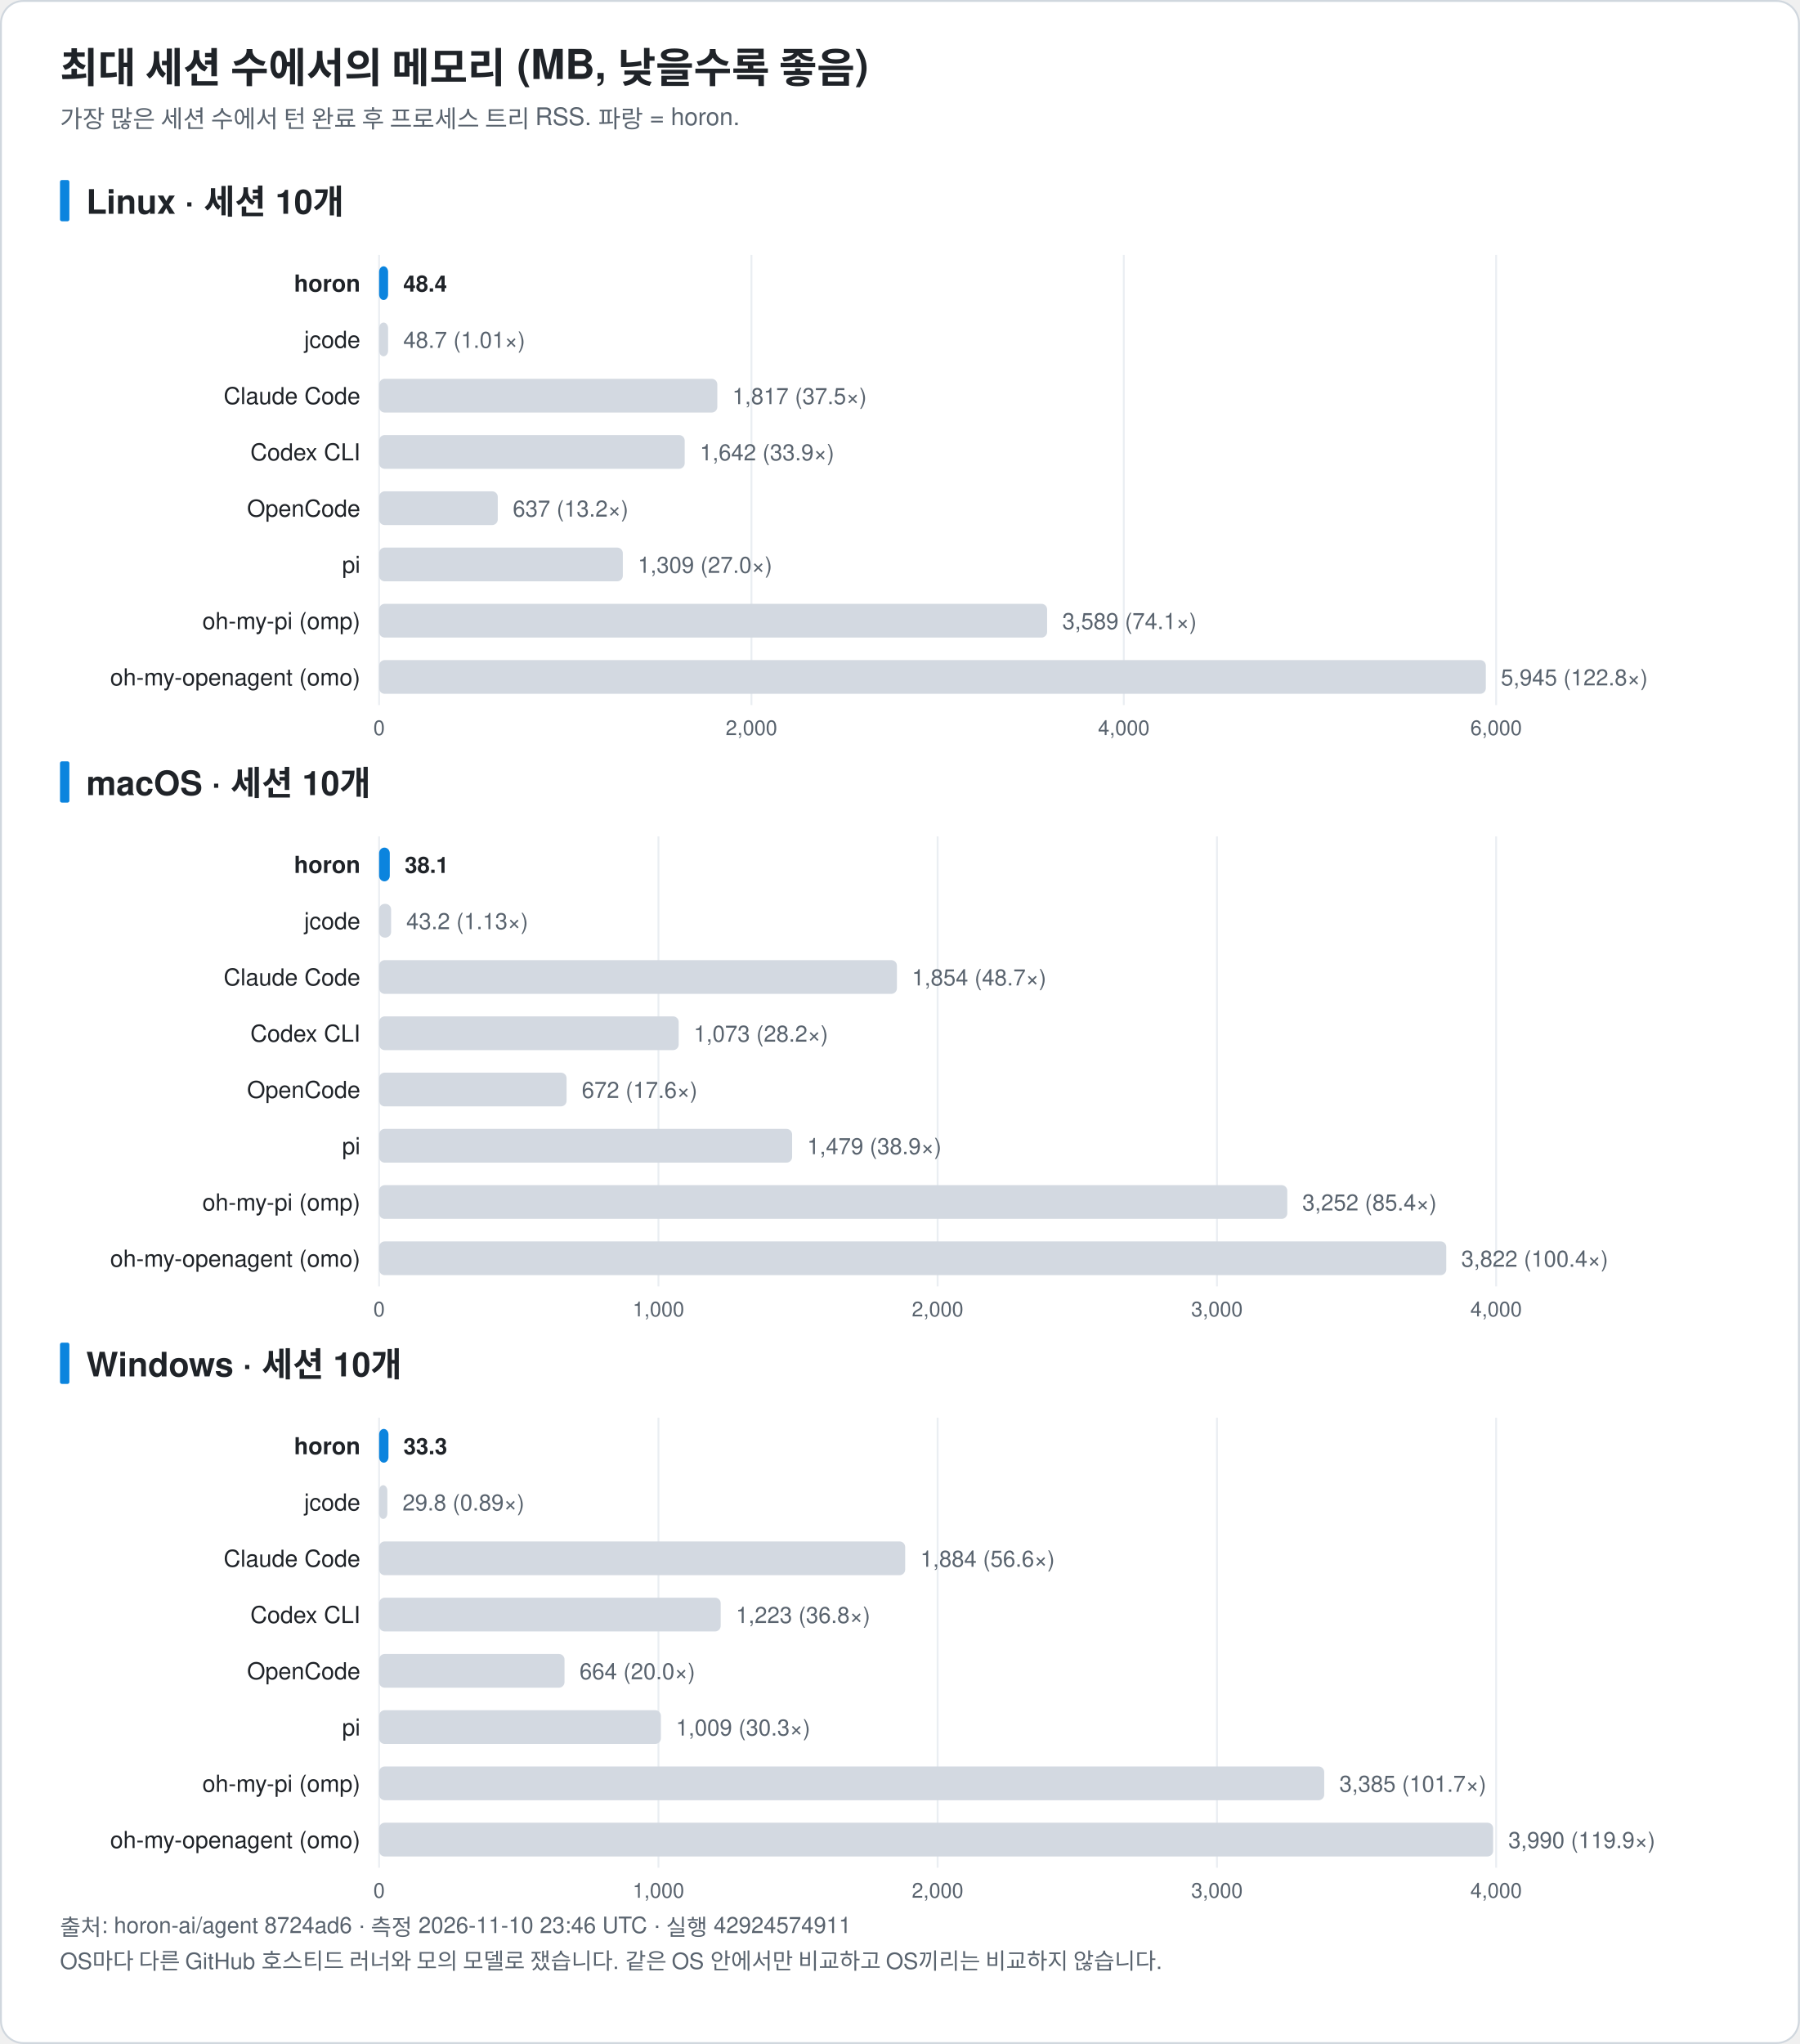
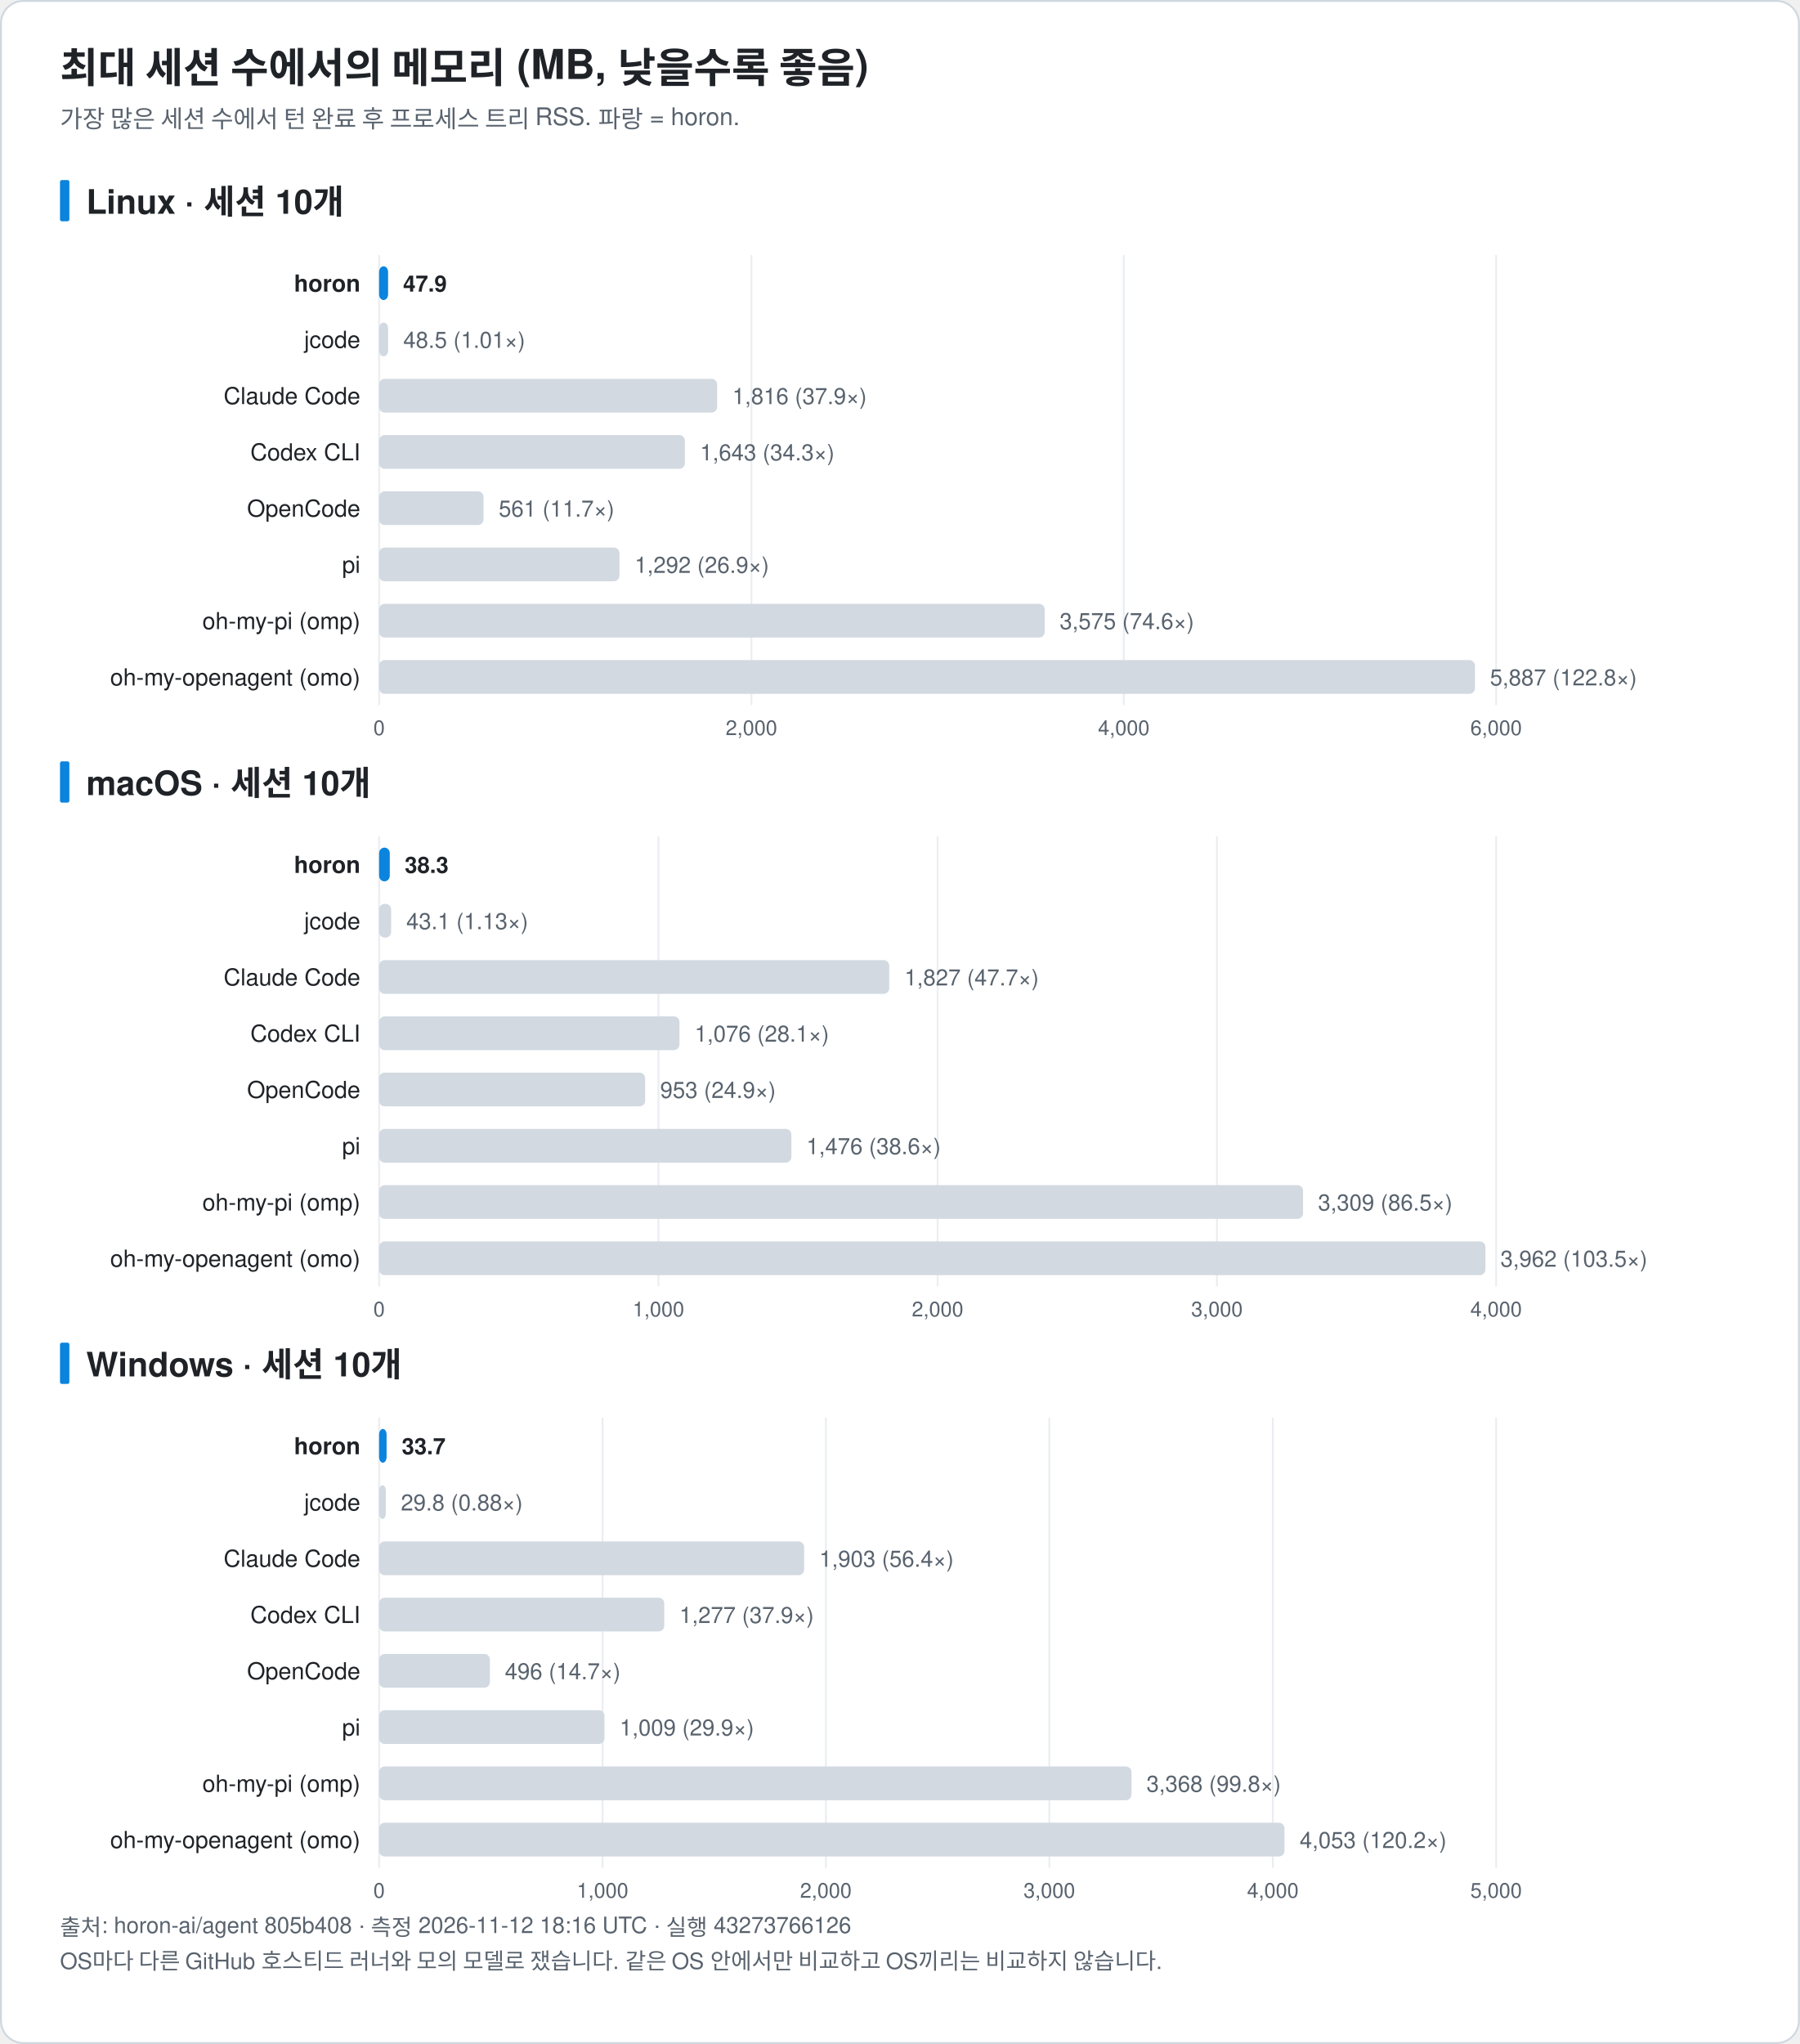
<svg xmlns="http://www.w3.org/2000/svg" width="960" height="1090" viewBox="0 0 960 1090" font-family="-apple-system, BlinkMacSystemFont, 'Segoe UI', 'Noto Sans KR', 'Apple SD Gothic Neo', Helvetica, Arial, sans-serif" role="img">
  <rect x="0.5" y="0.5" width="959" height="1089" rx="12" fill="#ffffff" stroke="#d0d7de" />
  <text x="32.0" y="44.0" font-size="22" fill="#1f2328" text-anchor="start" font-weight="bold">최대 세션 수에서의 메모리 (MB, 낮을수록 좋음)</text>
  <text x="32.0" y="68.0" font-size="13" fill="#59636e" text-anchor="start" font-weight="normal">가장 많은 세션 수에서 턴 완료 후 프로세스 트리 RSS. 파랑 = horon.</text>
  <rect x="32" y="96.0" width="5" height="22" rx="1" fill="#0b84de" />
  <text x="46.0" y="114.0" font-size="18" fill="#1f2328" text-anchor="start" font-weight="bold">Linux · 세션 10개</text>
  <line x1="202.2" y1="136.0" x2="202.2" y2="376.0" stroke="#eaeef2" />
  <text x="202.2" y="392.0" font-size="11" fill="#59636e" text-anchor="middle" font-weight="normal">0</text>
  <line x1="400.8" y1="136.0" x2="400.8" y2="376.0" stroke="#eaeef2" />
  <text x="400.8" y="392.0" font-size="11" fill="#59636e" text-anchor="middle" font-weight="normal">2,000</text>
  <line x1="599.4" y1="136.0" x2="599.4" y2="376.0" stroke="#eaeef2" />
  <text x="599.4" y="392.0" font-size="11" fill="#59636e" text-anchor="middle" font-weight="normal">4,000</text>
  <line x1="798.0" y1="136.0" x2="798.0" y2="376.0" stroke="#eaeef2" />
  <text x="798.0" y="392.0" font-size="11" fill="#59636e" text-anchor="middle" font-weight="normal">6,000</text>
  <text x="192.2" y="155.5" font-size="12.5" fill="#1f2328" text-anchor="end" font-weight="bold">horon</text>
  <rect x="202.2" y="142.0" width="4.8" height="18" rx="3" fill="#0b84de" />
-   <text x="215.1" y="155.5" font-size="12" fill="#1f2328" text-anchor="start" font-weight="bold">48.4</text>
+   <text x="215.0" y="155.5" font-size="12" fill="#1f2328" text-anchor="start" font-weight="bold">47.9</text>
  <text x="192.2" y="185.5" font-size="12.5" fill="#1f2328" text-anchor="end" font-weight="normal">jcode</text>
  <rect x="202.2" y="172.0" width="4.8" height="18" rx="3" fill="#d3d9e1" />
-   <text x="215.1" y="185.5" font-size="12" fill="#59636e" text-anchor="start" font-weight="normal">48.7 (1.01×)</text>
+   <text x="215.1" y="185.5" font-size="12" fill="#59636e" text-anchor="start" font-weight="normal">48.5 (1.01×)</text>
  <text x="192.2" y="215.5" font-size="12.5" fill="#1f2328" text-anchor="end" font-weight="normal">Claude Code</text>
-   <rect x="202.2" y="202.0" width="180.4" height="18" rx="3" fill="#d3d9e1" />
-   <text x="390.6" y="215.5" font-size="12" fill="#59636e" text-anchor="start" font-weight="normal">1,817 (37.5×)</text>
+   <rect x="202.2" y="202.0" width="180.3" height="18" rx="3" fill="#d3d9e1" />
+   <text x="390.6" y="215.5" font-size="12" fill="#59636e" text-anchor="start" font-weight="normal">1,816 (37.9×)</text>
  <text x="192.2" y="245.5" font-size="12.5" fill="#1f2328" text-anchor="end" font-weight="normal">Codex CLI</text>
-   <rect x="202.2" y="232.0" width="163.0" height="18" rx="3" fill="#d3d9e1" />
-   <text x="373.3" y="245.5" font-size="12" fill="#59636e" text-anchor="start" font-weight="normal">1,642 (33.9×)</text>
+   <rect x="202.2" y="232.0" width="163.1" height="18" rx="3" fill="#d3d9e1" />
+   <text x="373.4" y="245.5" font-size="12" fill="#59636e" text-anchor="start" font-weight="normal">1,643 (34.3×)</text>
  <text x="192.2" y="275.5" font-size="12.5" fill="#1f2328" text-anchor="end" font-weight="normal">OpenCode</text>
-   <rect x="202.2" y="262.0" width="63.3" height="18" rx="3" fill="#d3d9e1" />
-   <text x="273.5" y="275.5" font-size="12" fill="#59636e" text-anchor="start" font-weight="normal">637 (13.2×)</text>
+   <rect x="202.2" y="262.0" width="55.7" height="18" rx="3" fill="#d3d9e1" />
+   <text x="266.0" y="275.5" font-size="12" fill="#59636e" text-anchor="start" font-weight="normal">561 (11.7×)</text>
  <text x="192.2" y="305.5" font-size="12.5" fill="#1f2328" text-anchor="end" font-weight="normal">pi</text>
-   <rect x="202.2" y="292.0" width="130.0" height="18" rx="3" fill="#d3d9e1" />
-   <text x="340.2" y="305.5" font-size="12" fill="#59636e" text-anchor="start" font-weight="normal">1,309 (27.0×)</text>
+   <rect x="202.2" y="292.0" width="128.2" height="18" rx="3" fill="#d3d9e1" />
+   <text x="338.5" y="305.5" font-size="12" fill="#59636e" text-anchor="start" font-weight="normal">1,292 (26.9×)</text>
  <text x="192.2" y="335.5" font-size="12.5" fill="#1f2328" text-anchor="end" font-weight="normal">oh-my-pi (omp)</text>
-   <rect x="202.2" y="322.0" width="356.3" height="18" rx="3" fill="#d3d9e1" />
-   <text x="566.6" y="335.5" font-size="12" fill="#59636e" text-anchor="start" font-weight="normal">3,589 (74.1×)</text>
+   <rect x="202.2" y="322.0" width="355.0" height="18" rx="3" fill="#d3d9e1" />
+   <text x="565.2" y="335.5" font-size="12" fill="#59636e" text-anchor="start" font-weight="normal">3,575 (74.6×)</text>
  <text x="192.2" y="365.5" font-size="12.5" fill="#1f2328" text-anchor="end" font-weight="normal">oh-my-openagent (omo)</text>
-   <rect x="202.2" y="352.0" width="590.3" height="18" rx="3" fill="#d3d9e1" />
-   <text x="800.5" y="365.5" font-size="12" fill="#59636e" text-anchor="start" font-weight="normal">5,945 (122.8×)</text>
+   <rect x="202.2" y="352.0" width="584.5" height="18" rx="3" fill="#d3d9e1" />
+   <text x="794.7" y="365.5" font-size="12" fill="#59636e" text-anchor="start" font-weight="normal">5,887 (122.8×)</text>
  <rect x="32" y="406.0" width="5" height="22" rx="1" fill="#0b84de" />
  <text x="46.0" y="424.0" font-size="18" fill="#1f2328" text-anchor="start" font-weight="bold">macOS · 세션 10개</text>
  <line x1="202.2" y1="446.0" x2="202.2" y2="686.0" stroke="#eaeef2" />
  <text x="202.2" y="702.0" font-size="11" fill="#59636e" text-anchor="middle" font-weight="normal">0</text>
  <line x1="351.2" y1="446.0" x2="351.2" y2="686.0" stroke="#eaeef2" />
  <text x="351.2" y="702.0" font-size="11" fill="#59636e" text-anchor="middle" font-weight="normal">1,000</text>
  <line x1="500.1" y1="446.0" x2="500.1" y2="686.0" stroke="#eaeef2" />
  <text x="500.1" y="702.0" font-size="11" fill="#59636e" text-anchor="middle" font-weight="normal">2,000</text>
  <line x1="649.1" y1="446.0" x2="649.1" y2="686.0" stroke="#eaeef2" />
  <text x="649.1" y="702.0" font-size="11" fill="#59636e" text-anchor="middle" font-weight="normal">3,000</text>
  <line x1="798.0" y1="446.0" x2="798.0" y2="686.0" stroke="#eaeef2" />
  <text x="798.0" y="702.0" font-size="11" fill="#59636e" text-anchor="middle" font-weight="normal">4,000</text>
  <text x="192.2" y="465.5" font-size="12.5" fill="#1f2328" text-anchor="end" font-weight="bold">horon</text>
  <rect x="202.2" y="452.0" width="5.7" height="18" rx="3" fill="#0b84de" />
-   <text x="215.9" y="465.5" font-size="12" fill="#1f2328" text-anchor="start" font-weight="bold">38.1</text>
+   <text x="215.9" y="465.5" font-size="12" fill="#1f2328" text-anchor="start" font-weight="bold">38.3</text>
  <text x="192.2" y="495.5" font-size="12.5" fill="#1f2328" text-anchor="end" font-weight="normal">jcode</text>
  <rect x="202.2" y="482.0" width="6.4" height="18" rx="3" fill="#d3d9e1" />
-   <text x="216.7" y="495.5" font-size="12" fill="#59636e" text-anchor="start" font-weight="normal">43.2 (1.13×)</text>
+   <text x="216.7" y="495.5" font-size="12" fill="#59636e" text-anchor="start" font-weight="normal">43.1 (1.13×)</text>
  <text x="192.2" y="525.5" font-size="12.5" fill="#1f2328" text-anchor="end" font-weight="normal">Claude Code</text>
-   <rect x="202.2" y="512.0" width="276.2" height="18" rx="3" fill="#d3d9e1" />
-   <text x="486.4" y="525.5" font-size="12" fill="#59636e" text-anchor="start" font-weight="normal">1,854 (48.7×)</text>
+   <rect x="202.2" y="512.0" width="272.1" height="18" rx="3" fill="#d3d9e1" />
+   <text x="482.4" y="525.5" font-size="12" fill="#59636e" text-anchor="start" font-weight="normal">1,827 (47.7×)</text>
  <text x="192.2" y="555.5" font-size="12.5" fill="#1f2328" text-anchor="end" font-weight="normal">Codex CLI</text>
-   <rect x="202.2" y="542.0" width="159.8" height="18" rx="3" fill="#d3d9e1" />
-   <text x="370.0" y="555.5" font-size="12" fill="#59636e" text-anchor="start" font-weight="normal">1,073 (28.2×)</text>
+   <rect x="202.2" y="542.0" width="160.2" height="18" rx="3" fill="#d3d9e1" />
+   <text x="370.5" y="555.5" font-size="12" fill="#59636e" text-anchor="start" font-weight="normal">1,076 (28.1×)</text>
  <text x="192.2" y="585.5" font-size="12.5" fill="#1f2328" text-anchor="end" font-weight="normal">OpenCode</text>
-   <rect x="202.2" y="572.0" width="100.0" height="18" rx="3" fill="#d3d9e1" />
-   <text x="310.3" y="585.5" font-size="12" fill="#59636e" text-anchor="start" font-weight="normal">672 (17.6×)</text>
+   <rect x="202.2" y="572.0" width="141.9" height="18" rx="3" fill="#d3d9e1" />
+   <text x="352.1" y="585.5" font-size="12" fill="#59636e" text-anchor="start" font-weight="normal">953 (24.9×)</text>
  <text x="192.2" y="615.5" font-size="12.5" fill="#1f2328" text-anchor="end" font-weight="normal">pi</text>
-   <rect x="202.2" y="602.0" width="220.3" height="18" rx="3" fill="#d3d9e1" />
-   <text x="430.5" y="615.5" font-size="12" fill="#59636e" text-anchor="start" font-weight="normal">1,479 (38.9×)</text>
+   <rect x="202.2" y="602.0" width="219.9" height="18" rx="3" fill="#d3d9e1" />
+   <text x="430.1" y="615.5" font-size="12" fill="#59636e" text-anchor="start" font-weight="normal">1,476 (38.6×)</text>
  <text x="192.2" y="645.5" font-size="12.5" fill="#1f2328" text-anchor="end" font-weight="normal">oh-my-pi (omp)</text>
-   <rect x="202.2" y="632.0" width="484.4" height="18" rx="3" fill="#d3d9e1" />
-   <text x="694.6" y="645.5" font-size="12" fill="#59636e" text-anchor="start" font-weight="normal">3,252 (85.4×)</text>
+   <rect x="202.2" y="632.0" width="492.8" height="18" rx="3" fill="#d3d9e1" />
+   <text x="703.0" y="645.5" font-size="12" fill="#59636e" text-anchor="start" font-weight="normal">3,309 (86.5×)</text>
  <text x="192.2" y="675.5" font-size="12.5" fill="#1f2328" text-anchor="end" font-weight="normal">oh-my-openagent (omo)</text>
-   <rect x="202.2" y="662.0" width="569.2" height="18" rx="3" fill="#d3d9e1" />
-   <text x="779.4" y="675.5" font-size="12" fill="#59636e" text-anchor="start" font-weight="normal">3,822 (100.4×)</text>
+   <rect x="202.2" y="662.0" width="590.1" height="18" rx="3" fill="#d3d9e1" />
+   <text x="800.3" y="675.5" font-size="12" fill="#59636e" text-anchor="start" font-weight="normal">3,962 (103.5×)</text>
  <rect x="32" y="716.0" width="5" height="22" rx="1" fill="#0b84de" />
  <text x="46.0" y="734.0" font-size="18" fill="#1f2328" text-anchor="start" font-weight="bold">Windows · 세션 10개</text>
  <line x1="202.2" y1="756.0" x2="202.2" y2="996.0" stroke="#eaeef2" />
  <text x="202.2" y="1012.0" font-size="11" fill="#59636e" text-anchor="middle" font-weight="normal">0</text>
-   <line x1="351.2" y1="756.0" x2="351.2" y2="996.0" stroke="#eaeef2" />
-   <text x="351.2" y="1012.0" font-size="11" fill="#59636e" text-anchor="middle" font-weight="normal">1,000</text>
-   <line x1="500.1" y1="756.0" x2="500.1" y2="996.0" stroke="#eaeef2" />
-   <text x="500.1" y="1012.0" font-size="11" fill="#59636e" text-anchor="middle" font-weight="normal">2,000</text>
-   <line x1="649.1" y1="756.0" x2="649.1" y2="996.0" stroke="#eaeef2" />
-   <text x="649.1" y="1012.0" font-size="11" fill="#59636e" text-anchor="middle" font-weight="normal">3,000</text>
+   <line x1="321.4" y1="756.0" x2="321.4" y2="996.0" stroke="#eaeef2" />
+   <text x="321.4" y="1012.0" font-size="11" fill="#59636e" text-anchor="middle" font-weight="normal">1,000</text>
+   <line x1="440.5" y1="756.0" x2="440.5" y2="996.0" stroke="#eaeef2" />
+   <text x="440.5" y="1012.0" font-size="11" fill="#59636e" text-anchor="middle" font-weight="normal">2,000</text>
+   <line x1="559.7" y1="756.0" x2="559.7" y2="996.0" stroke="#eaeef2" />
+   <text x="559.7" y="1012.0" font-size="11" fill="#59636e" text-anchor="middle" font-weight="normal">3,000</text>
+   <line x1="678.9" y1="756.0" x2="678.9" y2="996.0" stroke="#eaeef2" />
+   <text x="678.9" y="1012.0" font-size="11" fill="#59636e" text-anchor="middle" font-weight="normal">4,000</text>
  <line x1="798.0" y1="756.0" x2="798.0" y2="996.0" stroke="#eaeef2" />
-   <text x="798.0" y="1012.0" font-size="11" fill="#59636e" text-anchor="middle" font-weight="normal">4,000</text>
+   <text x="798.0" y="1012.0" font-size="11" fill="#59636e" text-anchor="middle" font-weight="normal">5,000</text>
  <text x="192.2" y="775.5" font-size="12.5" fill="#1f2328" text-anchor="end" font-weight="bold">horon</text>
-   <rect x="202.2" y="762.0" width="5.0" height="18" rx="3" fill="#0b84de" />
-   <text x="215.2" y="775.5" font-size="12" fill="#1f2328" text-anchor="start" font-weight="bold">33.3</text>
+   <rect x="202.2" y="762.0" width="4.0" height="18" rx="3" fill="#0b84de" />
+   <text x="214.3" y="775.5" font-size="12" fill="#1f2328" text-anchor="start" font-weight="bold">33.7</text>
  <text x="192.2" y="805.5" font-size="12.5" fill="#1f2328" text-anchor="end" font-weight="normal">jcode</text>
-   <rect x="202.2" y="792.0" width="4.4" height="18" rx="3" fill="#d3d9e1" />
-   <text x="214.7" y="805.5" font-size="12" fill="#59636e" text-anchor="start" font-weight="normal">29.8 (0.89×)</text>
+   <rect x="202.2" y="792.0" width="3.6" height="18" rx="3" fill="#d3d9e1" />
+   <text x="213.8" y="805.5" font-size="12" fill="#59636e" text-anchor="start" font-weight="normal">29.8 (0.88×)</text>
  <text x="192.2" y="835.5" font-size="12.5" fill="#1f2328" text-anchor="end" font-weight="normal">Claude Code</text>
-   <rect x="202.2" y="822.0" width="280.6" height="18" rx="3" fill="#d3d9e1" />
-   <text x="490.9" y="835.5" font-size="12" fill="#59636e" text-anchor="start" font-weight="normal">1,884 (56.6×)</text>
+   <rect x="202.2" y="822.0" width="226.7" height="18" rx="3" fill="#d3d9e1" />
+   <text x="437.0" y="835.5" font-size="12" fill="#59636e" text-anchor="start" font-weight="normal">1,903 (56.4×)</text>
  <text x="192.2" y="865.5" font-size="12.5" fill="#1f2328" text-anchor="end" font-weight="normal">Codex CLI</text>
-   <rect x="202.2" y="852.0" width="182.2" height="18" rx="3" fill="#d3d9e1" />
-   <text x="392.5" y="865.5" font-size="12" fill="#59636e" text-anchor="start" font-weight="normal">1,223 (36.8×)</text>
+   <rect x="202.2" y="852.0" width="152.1" height="18" rx="3" fill="#d3d9e1" />
+   <text x="362.4" y="865.5" font-size="12" fill="#59636e" text-anchor="start" font-weight="normal">1,277 (37.9×)</text>
  <text x="192.2" y="895.5" font-size="12.5" fill="#1f2328" text-anchor="end" font-weight="normal">OpenCode</text>
-   <rect x="202.2" y="882.0" width="98.9" height="18" rx="3" fill="#d3d9e1" />
-   <text x="309.1" y="895.5" font-size="12" fill="#59636e" text-anchor="start" font-weight="normal">664 (20.0×)</text>
+   <rect x="202.2" y="882.0" width="59.1" height="18" rx="3" fill="#d3d9e1" />
+   <text x="269.3" y="895.5" font-size="12" fill="#59636e" text-anchor="start" font-weight="normal">496 (14.7×)</text>
  <text x="192.2" y="925.5" font-size="12.5" fill="#1f2328" text-anchor="end" font-weight="normal">pi</text>
-   <rect x="202.2" y="912.0" width="150.3" height="18" rx="3" fill="#d3d9e1" />
-   <text x="360.5" y="925.5" font-size="12" fill="#59636e" text-anchor="start" font-weight="normal">1,009 (30.3×)</text>
+   <rect x="202.2" y="912.0" width="120.2" height="18" rx="3" fill="#d3d9e1" />
+   <text x="330.5" y="925.5" font-size="12" fill="#59636e" text-anchor="start" font-weight="normal">1,009 (29.9×)</text>
  <text x="192.2" y="955.5" font-size="12.5" fill="#1f2328" text-anchor="end" font-weight="normal">oh-my-pi (omp)</text>
-   <rect x="202.2" y="942.0" width="504.1" height="18" rx="3" fill="#d3d9e1" />
-   <text x="714.4" y="955.5" font-size="12" fill="#59636e" text-anchor="start" font-weight="normal">3,385 (101.7×)</text>
+   <rect x="202.2" y="942.0" width="401.3" height="18" rx="3" fill="#d3d9e1" />
+   <text x="611.5" y="955.5" font-size="12" fill="#59636e" text-anchor="start" font-weight="normal">3,368 (99.8×)</text>
  <text x="192.2" y="985.5" font-size="12.5" fill="#1f2328" text-anchor="end" font-weight="normal">oh-my-openagent (omo)</text>
-   <rect x="202.2" y="972.0" width="594.2" height="18" rx="3" fill="#d3d9e1" />
-   <text x="804.5" y="985.5" font-size="12" fill="#59636e" text-anchor="start" font-weight="normal">3,990 (119.9×)</text>
-   <text x="32.0" y="1032.0" font-size="12" fill="#59636e" text-anchor="start" font-weight="normal">출처: horon-ai/agent 8724ad6 · 측정 2026-11-10 23:46 UTC · 실행 42924574911</text>
+   <rect x="202.2" y="972.0" width="482.9" height="18" rx="3" fill="#d3d9e1" />
+   <text x="693.2" y="985.5" font-size="12" fill="#59636e" text-anchor="start" font-weight="normal">4,053 (120.2×)</text>
+   <text x="32.0" y="1032.0" font-size="12" fill="#59636e" text-anchor="start" font-weight="normal">출처: horon-ai/agent 805b408 · 측정 2026-11-12 18:16 UTC · 실행 43273766126</text>
  <text x="32.0" y="1050.0" font-size="12" fill="#59636e" text-anchor="start" font-weight="normal">OS마다 다른 GitHub 호스티드 러너와 모의 모델로 쟀습니다. 같은 OS 안에서만 비교하고 OS끼리는 비교하지 않습니다.</text>
</svg>
